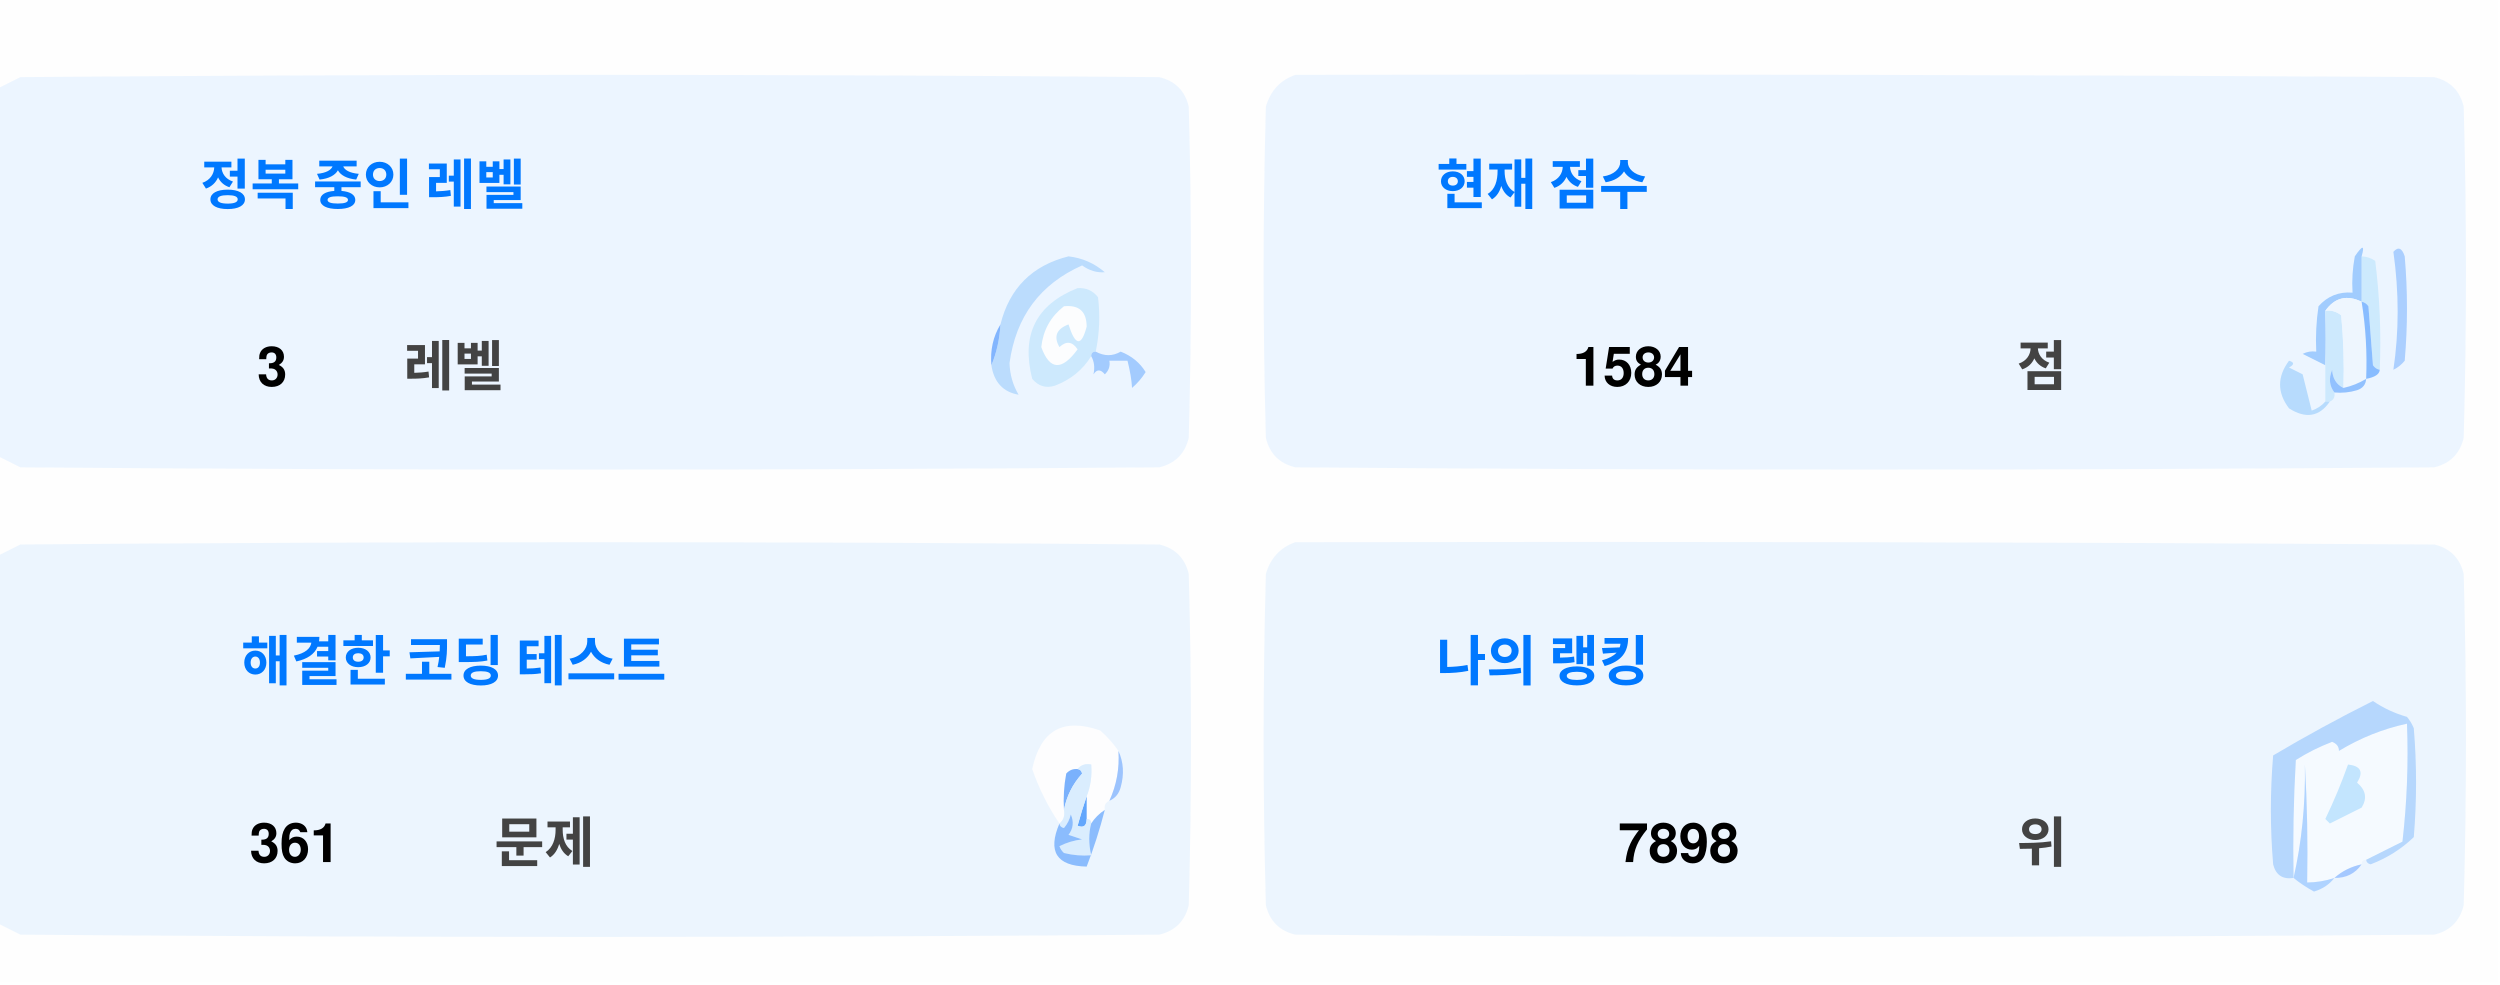
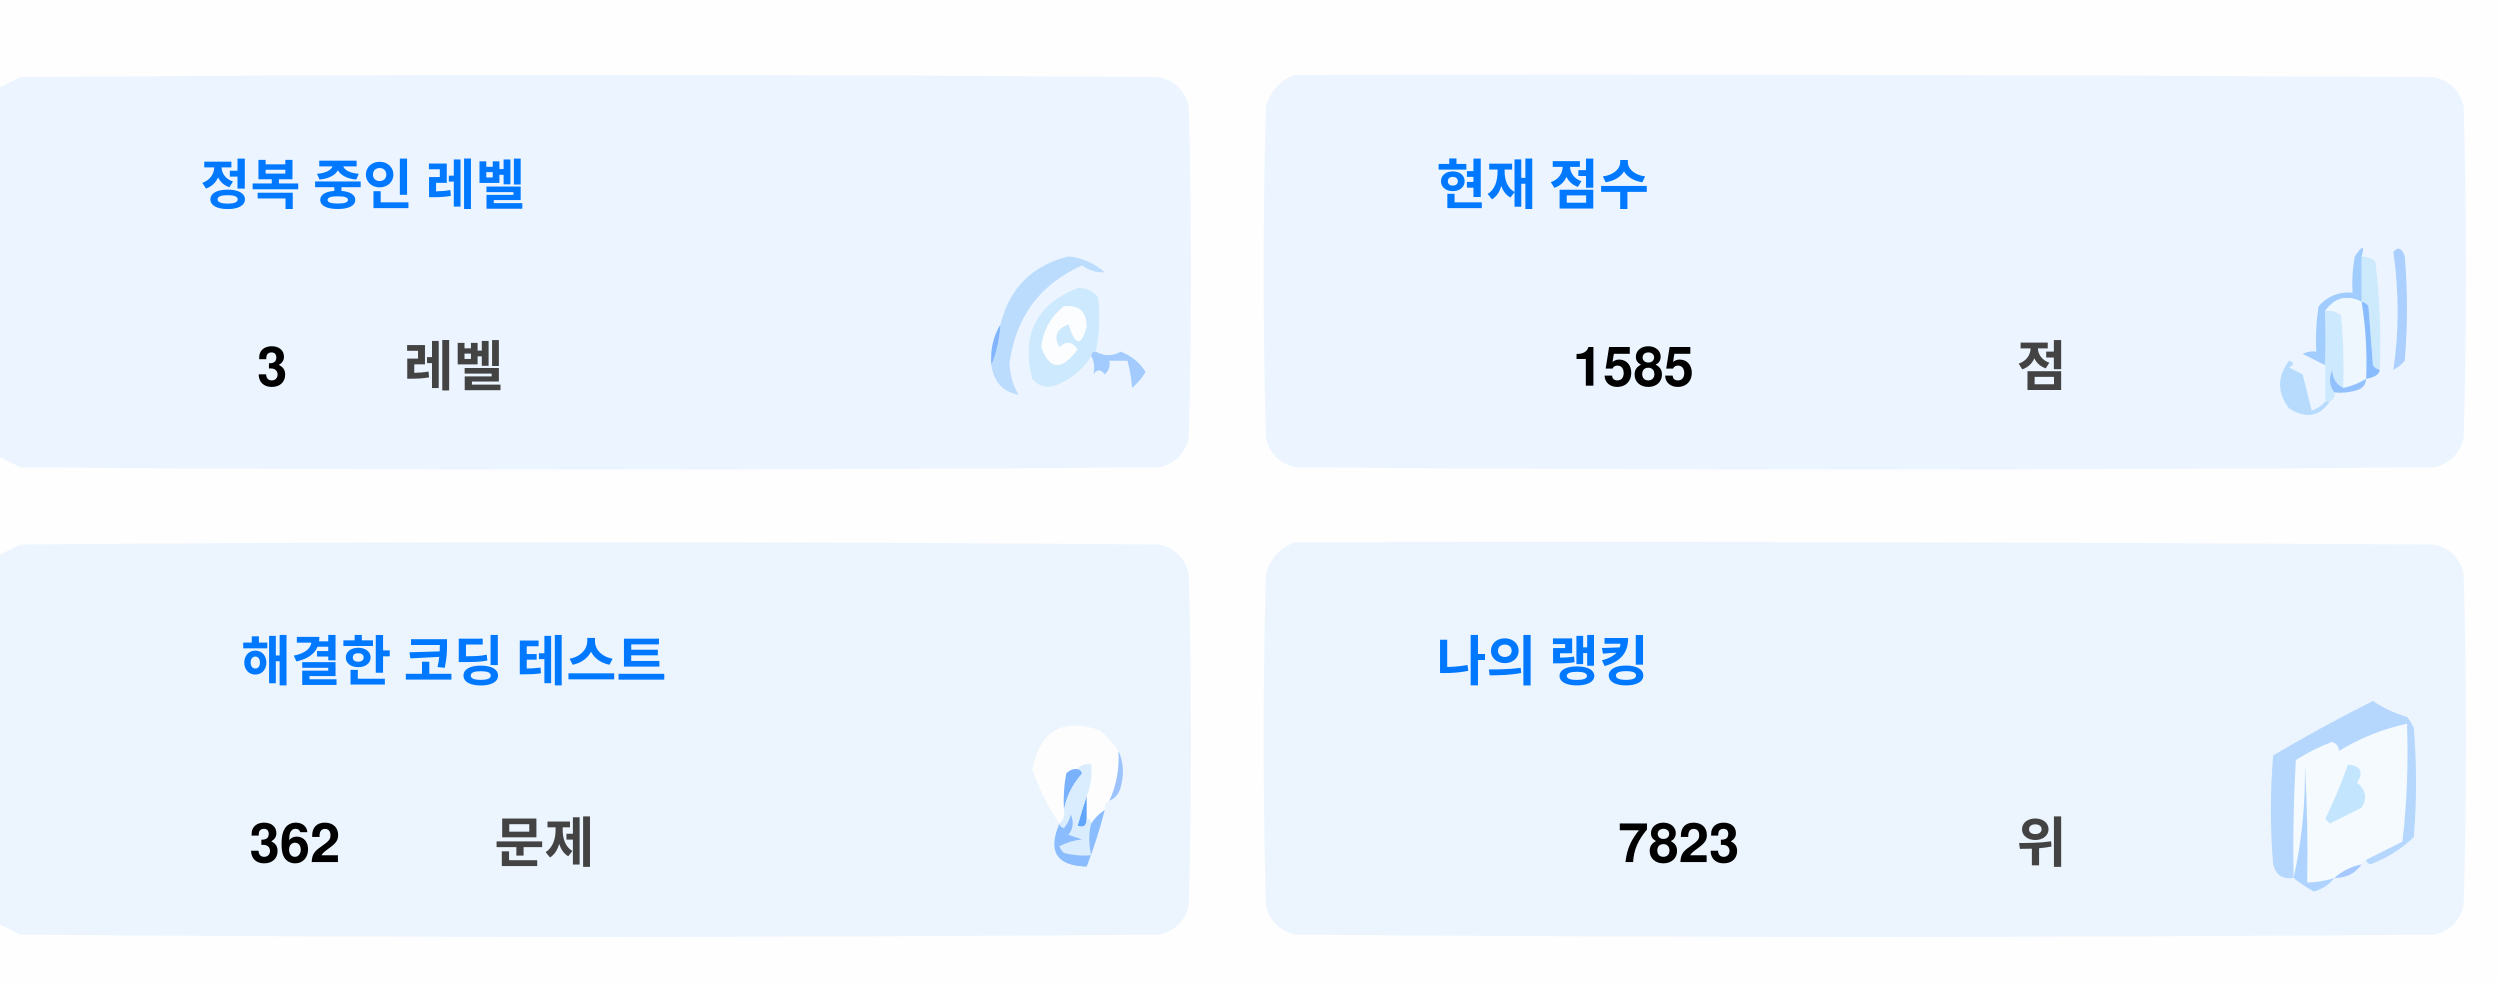
<svg xmlns="http://www.w3.org/2000/svg" version="1.1" width="551px" height="217px" style="shape-rendering:geometricPrecision; text-rendering:geometricPrecision; image-rendering:optimizeQuality; fill-rule:evenodd; clip-rule:evenodd">
  <style>.title {fill: #434343;font-size: 1rem;line-height: 1.5rem;font-weight: bold;font-family: -apple-system, BlinkMacSystemFont, Segoe UI, Helvetica, Arial, sans-serif, Apple Color Emoji, Segoe UI Emoji;}.desc {fill: #434343;font-size: 2.5rem;font-weight: bold;line-height: 1.5rem;font-family: -apple-system, BlinkMacSystemFont, Segoe UI, Helvetica, Arial, sans-serif, Apple Color Emoji, Segoe UI Emoji;}.desc-2 {fill: #434343;font-size: 1rem;font-weight: bold;line-height: 1.5rem;font-family: -apple-system, BlinkMacSystemFont, Segoe UI, Helvetica, Arial, sans-serif, Apple Color Emoji, Segoe UI Emoji;}.text, .desc {animation: twinkling 4s ease-in-out infinite;}@keyframes twinkling {40% { opacity: 1; }50% { opacity: 0.5; }60% { opacity: 1; }70% { opacity: 0.5; }80% { opacity: 1; }}</style>
  <g>
    <path style="opacity:1" fill="#fefefe" d="M -0.5,-0.5 C 183.167,-0.5 366.833,-0.5 550.5,-0.5C 550.5,71.833 550.5,144.167 550.5,216.5C 366.833,216.5 183.167,216.5 -0.5,216.5C -0.5,212.167 -0.5,207.833 -0.5,203.5C 1.14,204.32 2.807,205.153 4.5,206C 88.167,206.667 171.833,206.667 255.5,206C 259,205.167 261.167,203 262,199.5C 262.667,175.167 262.667,150.833 262,126.5C 261.167,123 259,120.833 255.5,120C 171.833,119.333 88.167,119.333 4.5,120C 2.807,120.847 1.14,121.68 -0.5,122.5C -0.5,115.167 -0.5,107.833 -0.5,100.5C 1.14,101.32 2.807,102.153 4.5,103C 88.167,103.667 171.833,103.667 255.5,103C 259,102.167 261.167,100 262,96.5C 262.667,72.167 262.667,47.833 262,23.5C 261.167,20 259,17.833 255.5,17C 171.833,16.333 88.167,16.333 4.5,17C 2.807,17.847 1.14,18.68 -0.5,19.5C -0.5,12.833 -0.5,6.167 -0.5,-0.5 Z" />
  </g>
  <g>
    <path style="opacity:1" fill="#ecf5ff" d="M -0.5,100.5 C -0.5,73.5 -0.5,46.5 -0.5,19.5C 1.14,18.68 2.807,17.847 4.5,17C 88.167,16.333 171.833,16.333 255.5,17C 259,17.833 261.167,20 262,23.5C 262.667,47.833 262.667,72.167 262,96.5C 261.167,100 259,102.167 255.5,103C 171.833,103.667 88.167,103.667 4.5,103C 2.807,102.153 1.14,101.32 -0.5,100.5 Z" />
  </g>
  <g>
    <path style="opacity:1" fill="#ecf5ff" d="M 285.5,16.5 C 369.167,16.333 452.834,16.5 536.5,17C 540,17.833 542.167,20 543,23.5C 543.667,47.833 543.667,72.167 543,96.5C 542.167,100 540,102.167 536.5,103C 452.833,103.667 369.167,103.667 285.5,103C 282,102.167 279.833,100 279,96.5C 278.333,72.167 278.333,47.833 279,23.5C 280.018,19.985 282.185,17.652 285.5,16.5 Z" />
  </g>
  <g>
    <path style="opacity:1" fill="#cdeafd" d="M 520.5,56.5 C 521.583,56.539 522.583,56.873 523.5,57.5C 524.498,65.472 524.831,73.472 524.5,81.5C 523.883,81.389 523.383,81.056 523,80.5C 522.667,76.167 522.333,71.833 522,67.5C 521.617,66.944 521.117,66.611 520.5,66.5C 520.5,63.167 520.5,59.833 520.5,56.5 Z" />
  </g>
  <g>
    <path style="opacity:1" fill="#abcfff" d="M 527.5,55.5 C 528.566,54.308 529.399,54.641 530,56.5C 530.667,64.167 530.667,71.833 530,79.5C 529.311,80.357 528.478,81.023 527.5,81.5C 528.758,73.08 528.758,64.414 527.5,55.5 Z" />
  </g>
  <g>
    <path style="opacity:1" fill="#bbdcfd" d="M 218.5,80.5 C 219.657,77.727 220.324,74.727 220.5,71.5C 222.49,63.51 227.49,58.51 235.5,56.5C 238.528,56.847 241.194,58.014 243.5,60C 241.744,60.141 240.078,59.641 238.5,58.5C 229.247,62.607 223.914,69.773 222.5,80C 222.565,82.526 223.232,84.859 224.5,87C 221.07,86.397 219.07,84.231 218.5,80.5 Z" />
  </g>
  <g>
    <path style="opacity:1" fill="#cde9fd" d="M 241.5,77.5 C 240.833,77.5 240.5,77.833 240.5,78.5C 238.628,81.529 235.961,83.695 232.5,85C 230.536,85.624 228.869,85.124 227.5,83.5C 225.021,73.791 228.354,67.124 237.5,63.5C 239.374,63.39 240.874,64.056 242,65.5C 242.497,69.524 242.331,73.524 241.5,77.5 Z" />
  </g>
  <g>
    <path style="opacity:1" fill="#fcfdfe" d="M 234.5,67.5 C 237.826,67.162 239.493,68.662 239.5,72C 238.334,76.434 237,76.267 235.5,71.5C 232.832,72.515 232.166,74.182 233.5,76.5C 235.017,75.089 236.351,75.256 237.5,77C 234.006,81.771 231.34,81.605 229.5,76.5C 229.904,72.771 231.571,69.771 234.5,67.5 Z" />
  </g>
  <g>
    <path style="opacity:1" fill="#a1ccfe" d="M 520.5,56.5 C 520.5,59.833 520.5,63.167 520.5,66.5C 517.238,64.922 514.572,65.589 512.5,68.5C 512.617,72.81 512.617,76.81 512.5,80.5C 510.86,79.68 509.193,78.847 507.5,78C 508.448,77.517 509.448,77.35 510.5,77.5C 510.335,74.15 510.502,70.817 511,67.5C 512.995,65.253 515.495,64.253 518.5,64.5C 518.336,61.813 518.503,59.146 519,56.5C 520.731,53.969 521.231,53.969 520.5,56.5 Z" />
  </g>
  <g>
    <path style="opacity:1" fill="#cde9fd" d="M 512.5,68.5 C 513.822,68.33 514.989,68.663 516,69.5C 516.499,74.823 516.666,80.156 516.5,85.5C 514.955,84.77 514.122,83.437 514,81.5C 513.22,83.387 513.387,85.054 514.5,86.5C 514.672,87.492 514.338,88.158 513.5,88.5C 513.167,88.5 512.833,88.5 512.5,88.5C 512.5,85.833 512.5,83.167 512.5,80.5C 512.617,76.81 512.617,72.81 512.5,68.5 Z" />
  </g>
  <g>
    <path style="opacity:1" fill="#eef6fe" d="M 520.5,66.5 C 521.407,72.106 521.74,77.773 521.5,83.5C 519.95,84.441 518.284,85.108 516.5,85.5C 516.666,80.156 516.499,74.823 516,69.5C 514.989,68.663 513.822,68.33 512.5,68.5C 514.572,65.589 517.238,64.922 520.5,66.5 Z" />
  </g>
  <g>
    <path style="opacity:1" fill="#88bcff" d="M 520.5,66.5 C 521.117,66.611 521.617,66.944 522,67.5C 522.333,71.833 522.667,76.167 523,80.5C 523.383,81.056 523.883,81.389 524.5,81.5C 524.445,82.469 523.445,83.136 521.5,83.5C 521.74,77.773 521.407,72.106 520.5,66.5 Z" />
  </g>
  <g>
    <path style="opacity:1" fill="#82b5fe" d="M 220.5,71.5 C 220.324,74.727 219.657,77.727 218.5,80.5C 218.215,77.171 218.882,74.171 220.5,71.5 Z" />
  </g>
  <g>
    <path style="opacity:1" fill="#a3cbfe" d="M 240.5,78.5 C 240.5,77.833 240.833,77.5 241.5,77.5C 243.391,78.536 245.224,78.536 247,77.5C 249.391,78.429 251.225,79.929 252.5,82C 251.681,83.319 250.681,84.486 249.5,85.5C 249.409,83.777 249.075,81.777 248.5,79.5C 247.167,79.5 245.833,79.5 244.5,79.5C 244.719,80.675 244.386,81.675 243.5,82.5C 242.575,81.359 241.741,81.359 241,82.5C 241.331,80.981 241.164,79.648 240.5,78.5 Z" />
  </g>
  <g>
    <path style="opacity:1" fill="#b7dbfd" d="M 512.5,88.5 C 512.833,88.5 513.167,88.5 513.5,88.5C 511.199,91.857 508.199,92.357 504.5,90C 501.872,86.535 501.872,83.035 504.5,79.5C 505.696,79.846 505.696,80.346 504.5,81C 505.5,81.5 506.5,82 507.5,82.5C 508.167,85.167 508.833,87.833 509.5,90.5C 510.739,90.058 511.739,89.391 512.5,88.5 Z" />
  </g>
  <g>
    <path style="opacity:1" fill="#92c1fe" d="M 516.5,85.5 C 518.284,85.108 519.95,84.441 521.5,83.5C 521.423,84.75 520.756,85.583 519.5,86C 517.866,86.493 516.199,86.66 514.5,86.5C 513.387,85.054 513.22,83.387 514,81.5C 514.122,83.437 514.955,84.77 516.5,85.5 Z" />
  </g>
  <g>
    <path style="opacity:1" fill="#ecf5fe" d="M -0.5,203.5 C -0.5,176.5 -0.5,149.5 -0.5,122.5C 1.14,121.68 2.807,120.847 4.5,120C 88.167,119.333 171.833,119.333 255.5,120C 259,120.833 261.167,123 262,126.5C 262.667,150.833 262.667,175.167 262,199.5C 261.167,203 259,205.167 255.5,206C 171.833,206.667 88.167,206.667 4.5,206C 2.807,205.153 1.14,204.32 -0.5,203.5 Z" />
  </g>
  <g>
    <path style="opacity:1" fill="#ecf5fe" d="M 285.5,119.5 C 369.167,119.333 452.834,119.5 536.5,120C 540,120.833 542.167,123 543,126.5C 543.667,150.833 543.667,175.167 543,199.5C 542.167,203 540,205.167 536.5,206C 452.833,206.667 369.167,206.667 285.5,206C 282,205.167 279.833,203 279,199.5C 278.333,175.167 278.333,150.833 279,126.5C 280.018,122.985 282.185,120.652 285.5,119.5 Z" />
  </g>
  <g>
    <path style="opacity:1" fill="#fdfdfe" d="M 246.5,165.5 C 246.758,169.367 246.092,173.034 244.5,176.5C 243.662,176.842 243.328,177.508 243.5,178.5C 242.272,179.306 241.272,180.306 240.5,181.5C 240.5,180.833 240.167,180.5 239.5,180.5C 239.5,178.833 239.5,177.167 239.5,175.5C 240.369,173.283 240.702,170.95 240.5,168.5C 239.209,168.263 238.209,168.596 237.5,169.5C 236.504,169.414 235.671,169.748 235,170.5C 234.503,173.146 234.336,175.813 234.5,178.5C 234.737,179.791 234.404,180.791 233.5,181.5C 230.986,177.806 228.986,173.806 227.5,169.5C 229.309,160.957 234.309,158.124 242.5,161C 244.07,162.397 245.404,163.897 246.5,165.5 Z" />
  </g>
  <g>
    <path style="opacity:1" fill="#f5faff" d="M 521.5,189.5 C 520.833,189.5 520.5,189.833 520.5,190.5C 518.181,190.992 516.181,191.992 514.5,193.5C 512.565,194.15 510.565,194.483 508.5,194.5C 508.666,185.827 508.5,177.16 508,168.5C 508.141,177.227 507.308,185.56 505.5,193.5C 505.334,184.827 505.5,176.16 506,167.5C 508.527,165.903 511.194,164.57 514,163.5C 515.011,163.892 515.511,164.559 515.5,165.5C 520.21,162.641 525.21,160.641 530.5,159.5C 530.831,168.192 530.498,176.859 529.5,185.5C 526.807,186.847 524.14,188.18 521.5,189.5 Z" />
  </g>
  <g>
    <path style="opacity:1" fill="#b6d7fd" d="M 521.5,189.5 C 524.14,188.18 526.807,186.847 529.5,185.5C 530.498,176.859 530.831,168.192 530.5,159.5C 525.21,160.641 520.21,162.641 515.5,165.5C 515.511,164.559 515.011,163.892 514,163.5C 511.194,164.57 508.527,165.903 506,167.5C 505.5,176.16 505.334,184.827 505.5,193.5C 503.089,193.863 501.589,192.863 501,190.5C 500.333,182.5 500.333,174.5 501,166.5C 508.173,162.246 515.507,158.246 523,154.5C 525.304,156.068 527.804,157.235 530.5,158C 531.126,158.75 531.626,159.584 532,160.5C 532.667,168.5 532.667,176.5 532,184.5C 529.292,187.111 526.125,189.111 522.5,190.5C 521.893,190.376 521.56,190.043 521.5,189.5 Z" />
  </g>
  <g>
    <path style="opacity:1" fill="#c3e5fe" d="M 517.5,168.5 C 520.317,168.801 520.984,170.134 519.5,172.5C 521.439,174.122 521.772,175.956 520.5,178C 518.167,179.167 515.833,180.333 513.5,181.5C 513.167,181.167 512.833,180.833 512.5,180.5C 514.414,176.515 516.081,172.515 517.5,168.5 Z" />
  </g>
  <g>
    <path style="opacity:1" fill="#7ab1fc" d="M 237.5,169.5 C 238.043,169.56 238.376,169.893 238.5,170.5C 236.395,172.836 235.062,175.503 234.5,178.5C 234.336,175.813 234.503,173.146 235,170.5C 235.671,169.748 236.504,169.414 237.5,169.5 Z" />
  </g>
  <g>
    <path style="opacity:1" fill="#afd3ff" d="M 514.5,193.5 C 513.378,194.947 511.878,195.947 510,196.5C 508.348,195.601 506.848,194.601 505.5,193.5C 507.308,185.56 508.141,177.227 508,168.5C 508.5,177.16 508.666,185.827 508.5,194.5C 510.565,194.483 512.565,194.15 514.5,193.5 Z" />
  </g>
  <g>
    <path style="opacity:1" fill="#9cc3fd" d="M 246.5,165.5 C 247.634,167.966 247.801,170.633 247,173.5C 246.623,174.942 245.79,175.942 244.5,176.5C 246.092,173.034 246.758,169.367 246.5,165.5 Z" />
  </g>
  <g>
    <path style="opacity:1" fill="#62a6fc" d="M 239.5,175.5 C 239.5,177.167 239.5,178.833 239.5,180.5C 239.483,182.028 238.816,182.528 237.5,182C 238.117,179.723 238.784,177.556 239.5,175.5 Z" />
  </g>
  <g>
    <path style="opacity:1" fill="#daedfe" d="M 237.5,169.5 C 238.209,168.596 239.209,168.263 240.5,168.5C 240.702,170.95 240.369,173.283 239.5,175.5C 238.784,177.556 238.117,179.723 237.5,182C 238.816,182.528 239.483,182.028 239.5,180.5C 240.167,180.5 240.5,180.833 240.5,181.5C 239.918,183.669 239.918,186.002 240.5,188.5C 238.473,188.662 236.473,188.495 234.5,188C 234.043,187.586 233.709,187.086 233.5,186.5C 235.078,185.702 236.744,185.202 238.5,185C 237.5,184.667 236.5,184.333 235.5,184C 236.554,182.612 236.72,181.112 236,179.5C 235.751,180.624 235.251,181.624 234.5,182.5C 233.893,182.376 233.56,182.043 233.5,181.5C 234.404,180.791 234.737,179.791 234.5,178.5C 235.062,175.503 236.395,172.836 238.5,170.5C 238.376,169.893 238.043,169.56 237.5,169.5 Z" />
  </g>
  <g>
    <path style="opacity:1" fill="#8bbcfd" d="M 243.5,178.5 C 242.395,182.803 241.062,186.969 239.5,191C 232.857,190.847 230.857,187.68 233.5,181.5C 233.56,182.043 233.893,182.376 234.5,182.5C 235.251,181.624 235.751,180.624 236,179.5C 236.72,181.112 236.554,182.612 235.5,184C 236.5,184.333 237.5,184.667 238.5,185C 236.744,185.202 235.078,185.702 233.5,186.5C 233.709,187.086 234.043,187.586 234.5,188C 236.473,188.495 238.473,188.662 240.5,188.5C 239.918,186.002 239.918,183.669 240.5,181.5C 241.272,180.306 242.272,179.306 243.5,178.5 Z" />
  </g>
  <g>
    <path style="opacity:1" fill="#a4c8ff" d="M 520.5,190.5 C 519.089,192.539 517.089,193.539 514.5,193.5C 516.181,191.992 518.181,190.992 520.5,190.5 Z" />
  </g>
  <text text-anchor="middle" x="80" y="45" class="title" style="fill:#0078ff;" stroke="#none" stroke-width="1">정복 중인 레벨</text>
  <text text-anchor="middle" x="60" y="85" class="desc" style="fill:#000000;" stroke="#none" stroke-width="1">3</text>
  <text text-anchor="middle" x="100" y="85" class="desc-2" style="fill:#434343;" stroke="#none" stroke-width="1">레벨</text>
  <text text-anchor="middle" x="340" y="45" class="title" style="fill:#0078ff;" stroke="#none" stroke-width="1">현재 점수</text>
-   <text text-anchor="middle" x="360" y="85" class="desc" style="fill:#000000;" stroke="#none" stroke-width="1">1584</text>
+   <text text-anchor="middle" x="360" y="85" class="desc" style="fill:#000000;" stroke="#none" stroke-width="1">1585</text>
  <text text-anchor="middle" x="450" y="85" class="desc-2" style="fill:#434343;" stroke="#none" stroke-width="1">점</text>
  <text text-anchor="middle" x="100" y="150" class="title" style="fill:#0078ff;" stroke="#none" stroke-width="1">해결한 코딩 테스트</text>
-   <text text-anchor="middle" x="65" y="190" class="desc" style="fill:#000000;" stroke="#none" stroke-width="1">361</text>
+   <text text-anchor="middle" x="65" y="190" class="desc" style="fill:#000000;" stroke="#none" stroke-width="1">362</text>
  <text text-anchor="middle" x="120" y="190" class="desc-2" style="fill:#434343;" stroke="#none" stroke-width="1">문제</text>
  <text text-anchor="middle" x="340" y="150" class="title" style="fill:#0078ff;" stroke="#none" stroke-width="1">나의 랭킹</text>
-   <text text-anchor="middle" x="370" y="190" class="desc" style="fill:#000000;" stroke="#none" stroke-width="1">7898</text>
+   <text text-anchor="middle" x="370" y="190" class="desc" style="fill:#000000;" stroke="#none" stroke-width="1">7823</text>
  <text text-anchor="middle" x="450" y="190" class="desc-2" style="fill:#434343;" stroke="#none" stroke-width="1">위</text>
</svg>
